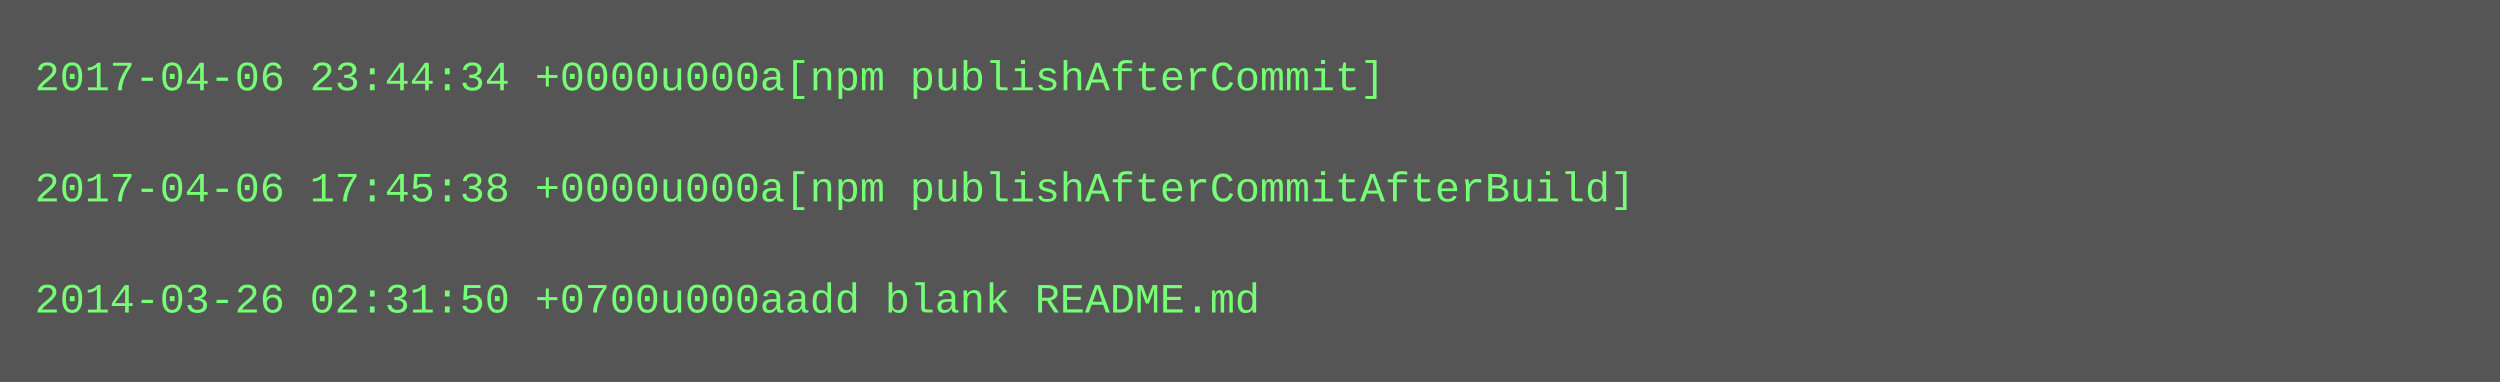
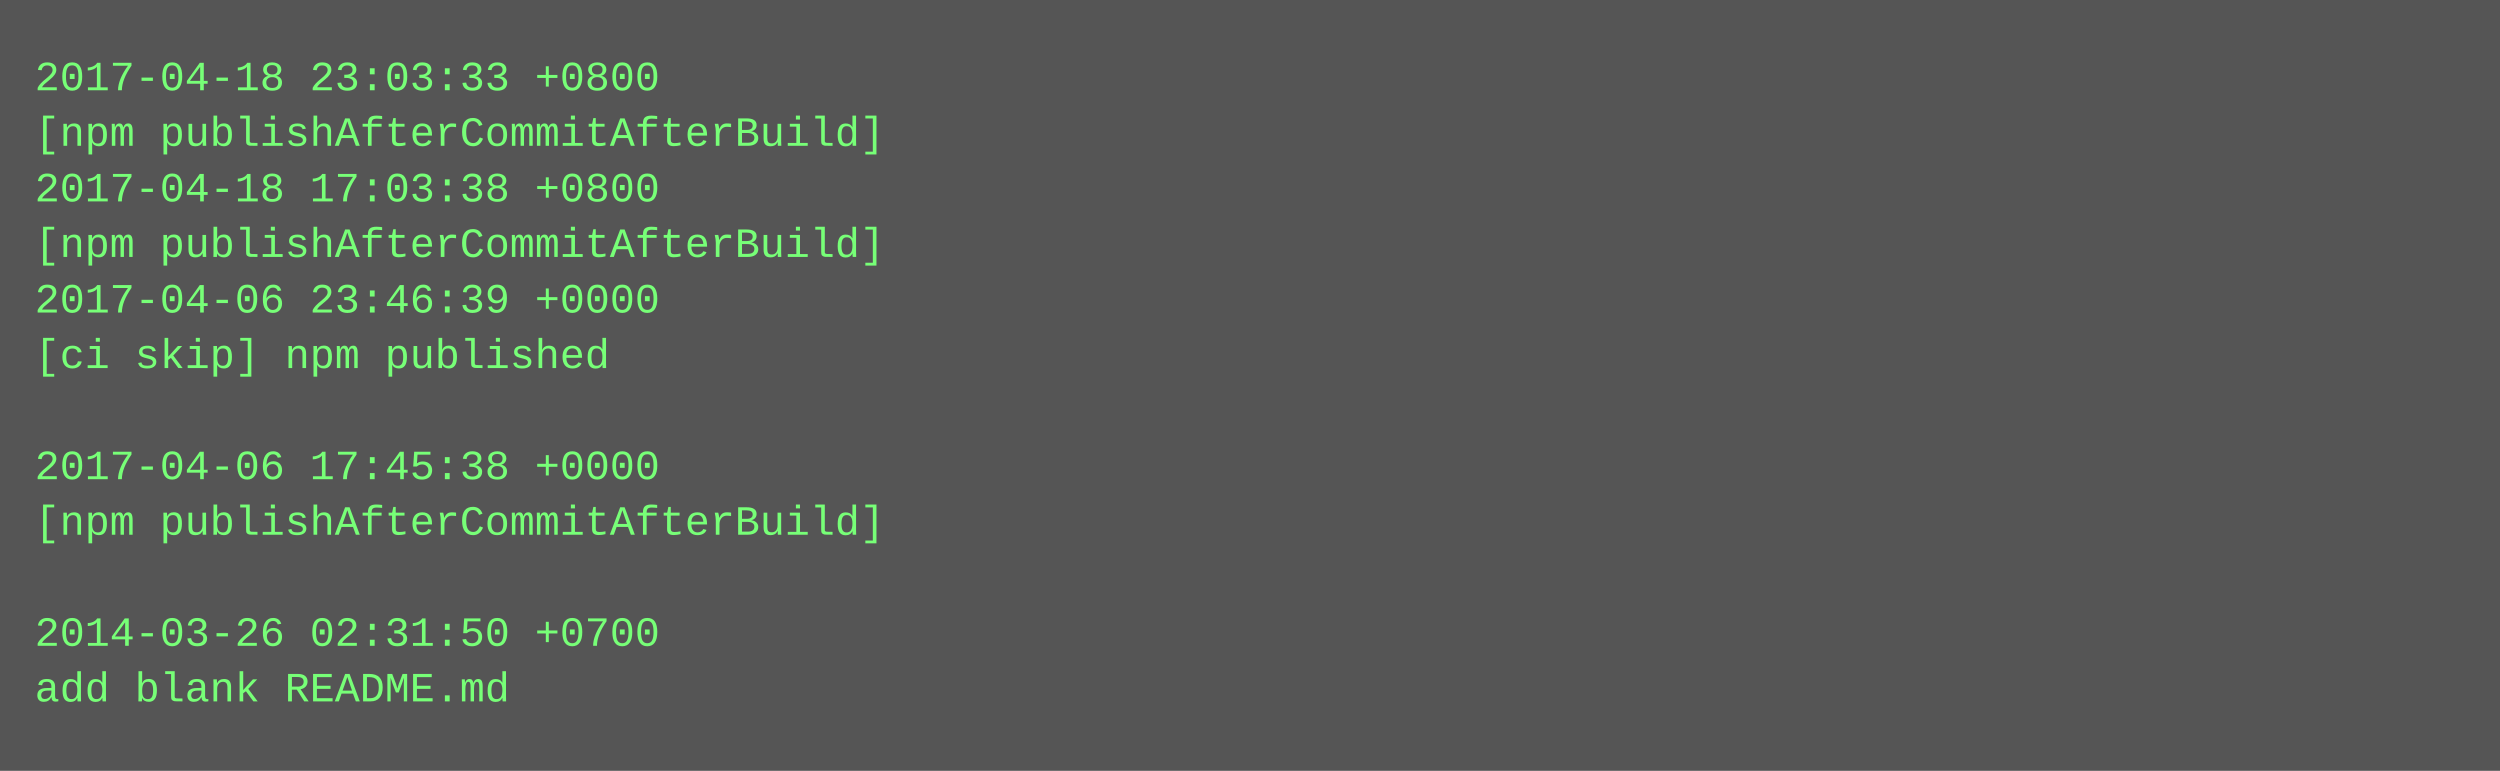
- <svg xmlns="http://www.w3.org/2000/svg" height="110" width="720">
-   <rect height="110" fill="#555" width="720" />
+ <svg xmlns="http://www.w3.org/2000/svg" height="222" width="720">
+   <rect height="222" fill="#555" width="720" />
  <text fill="#7f7" font-family="Courier New" font-size="12" xml:space="preserve">
-     <tspan x="10" y="26">2017-04-06 23:44:34 +0000u000a[npm publishAfterCommit]</tspan>
-     <tspan x="10" y="42" />
-     <tspan x="10" y="58">2017-04-06 17:45:38 +0000u000a[npm publishAfterCommitAfterBuild]</tspan>
-     <tspan x="10" y="74" />
-     <tspan x="10" y="90">2014-03-26 02:31:50 +0700u000aadd blank README.md</tspan>
+     <tspan x="10" y="26">2017-04-18 23:03:33 +0800</tspan>
+     <tspan x="10" y="42">[npm publishAfterCommitAfterBuild]</tspan>
+     <tspan x="10" y="58">2017-04-18 17:03:38 +0800</tspan>
+     <tspan x="10" y="74">[npm publishAfterCommitAfterBuild]</tspan>
+     <tspan x="10" y="90">2017-04-06 23:46:39 +0000</tspan>
+     <tspan x="10" y="106">[ci skip] npm published</tspan>
+     <tspan x="10" y="122" />
+     <tspan x="10" y="138">2017-04-06 17:45:38 +0000</tspan>
+     <tspan x="10" y="154">[npm publishAfterCommitAfterBuild]</tspan>
+     <tspan x="10" y="170" />
+     <tspan x="10" y="186">2014-03-26 02:31:50 +0700</tspan>
+     <tspan x="10" y="202">add blank README.md</tspan>
  </text>
</svg>
